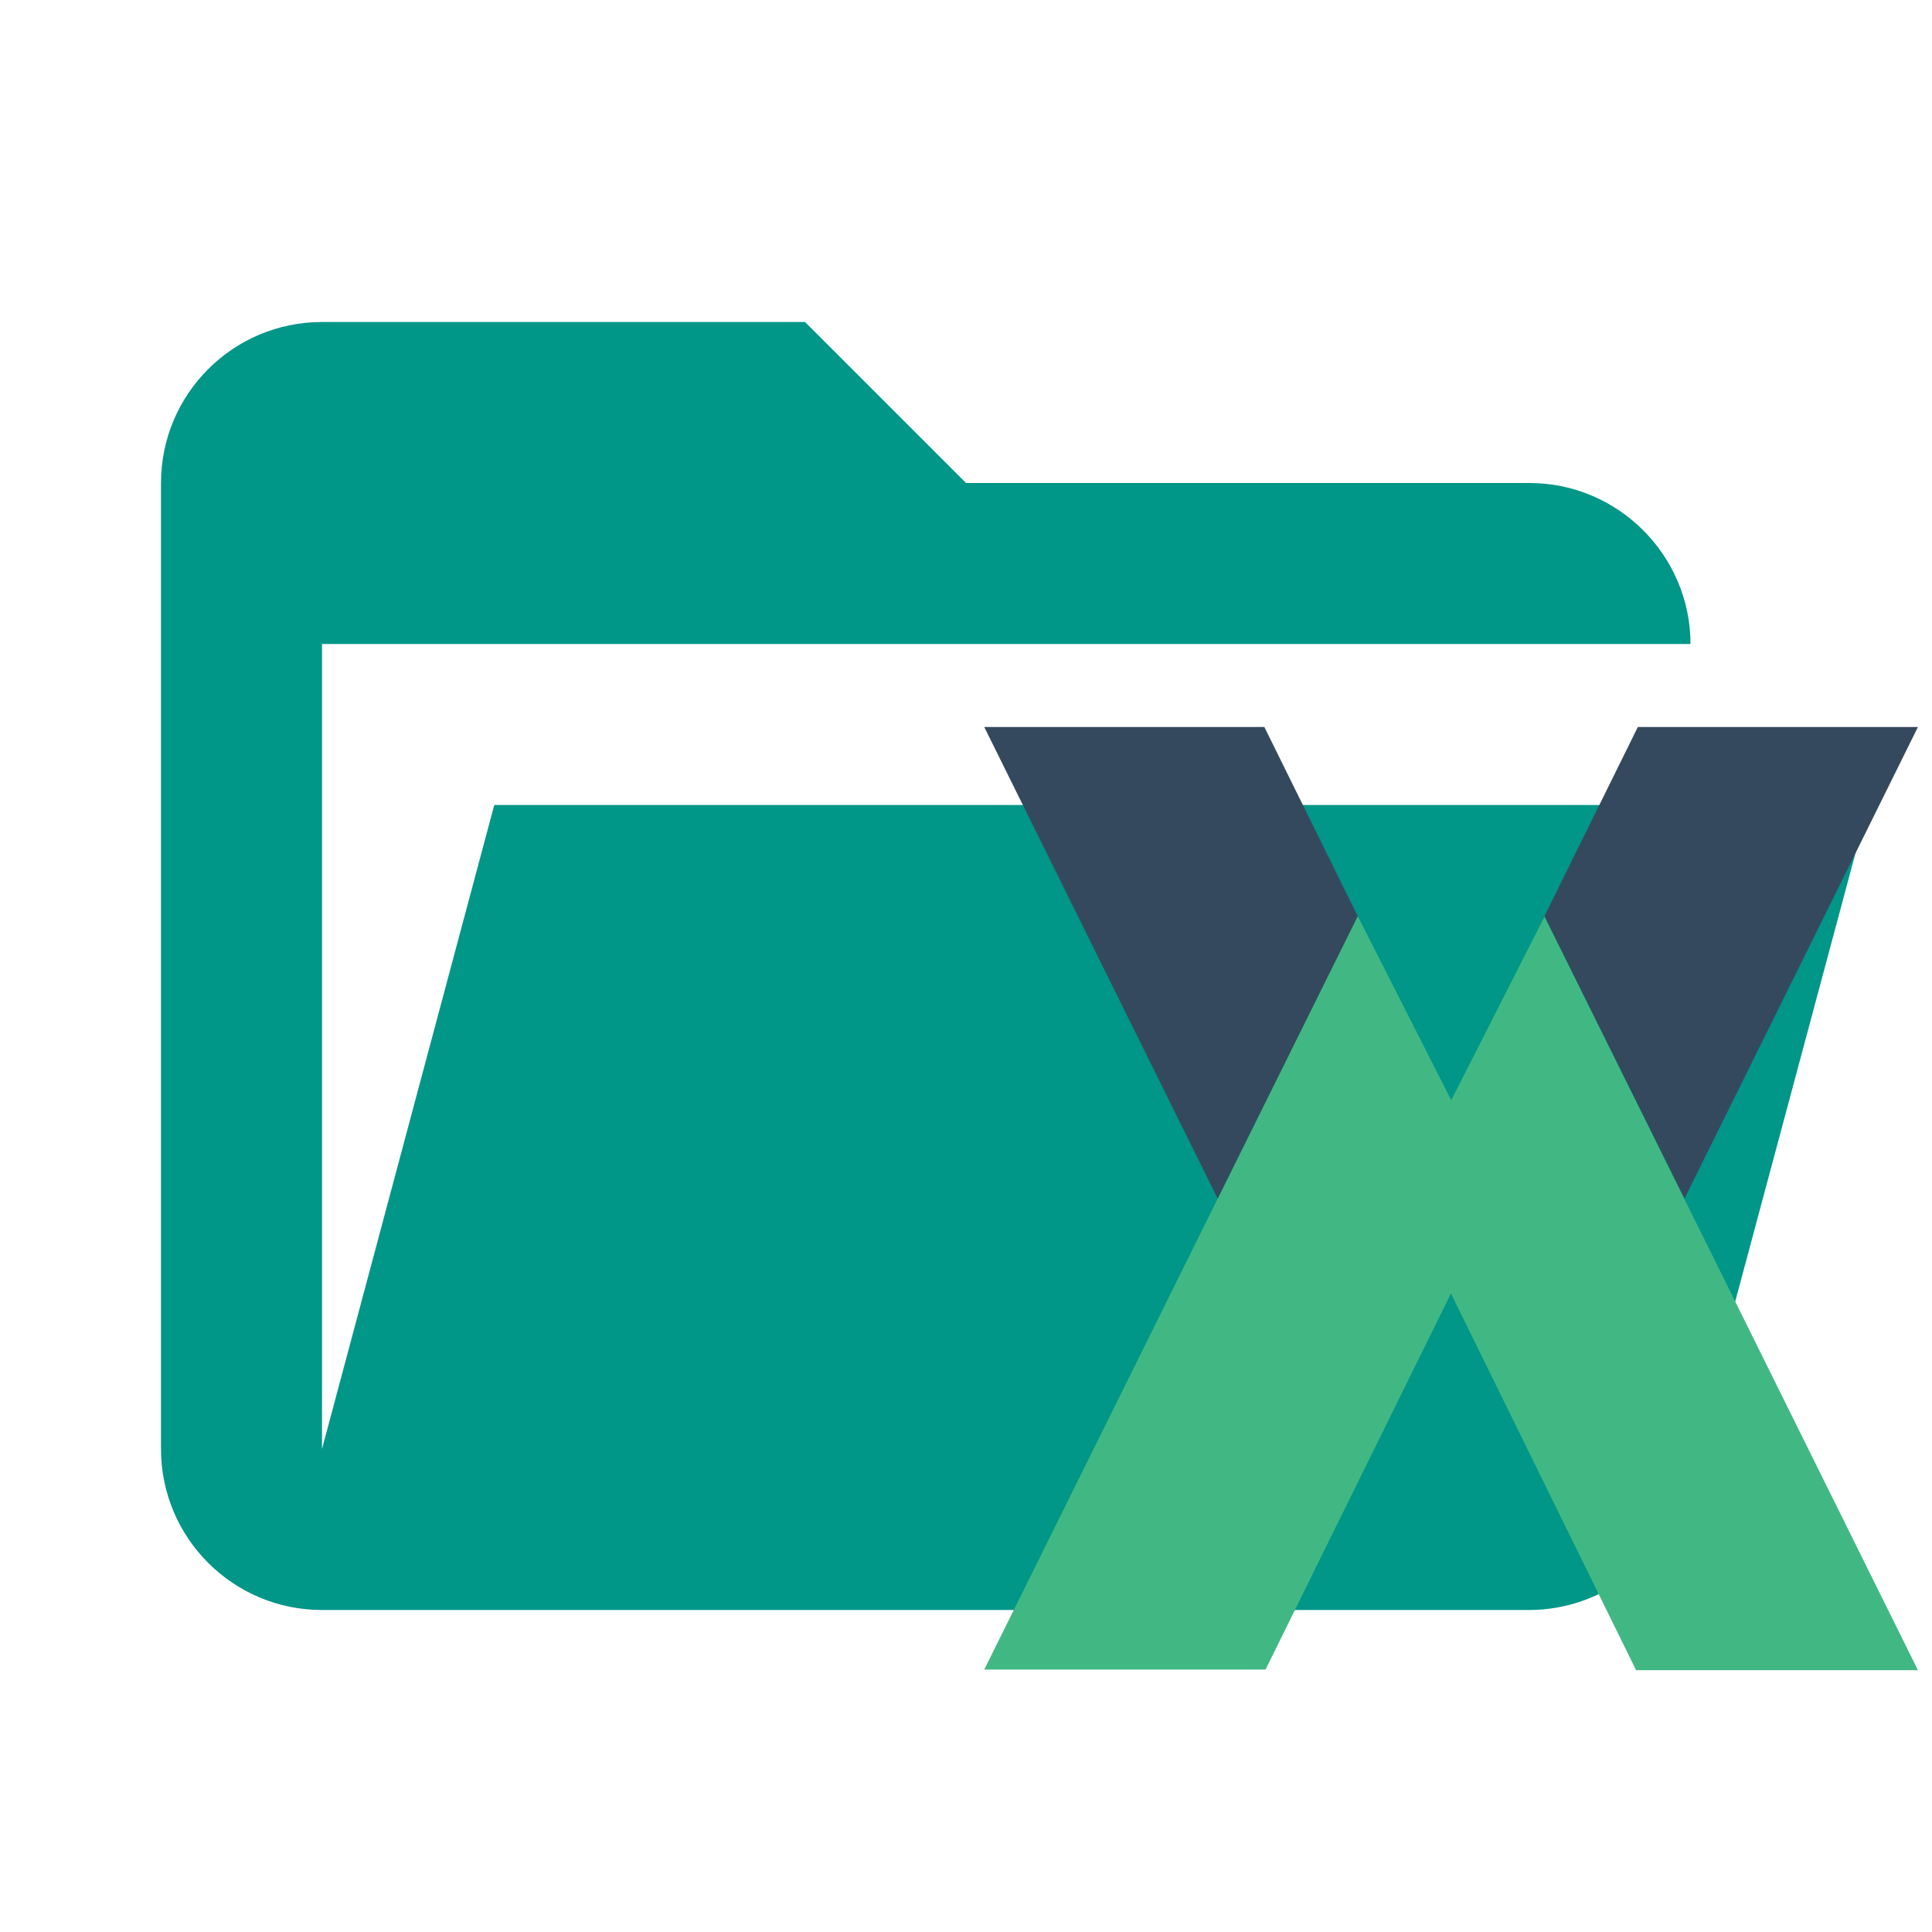
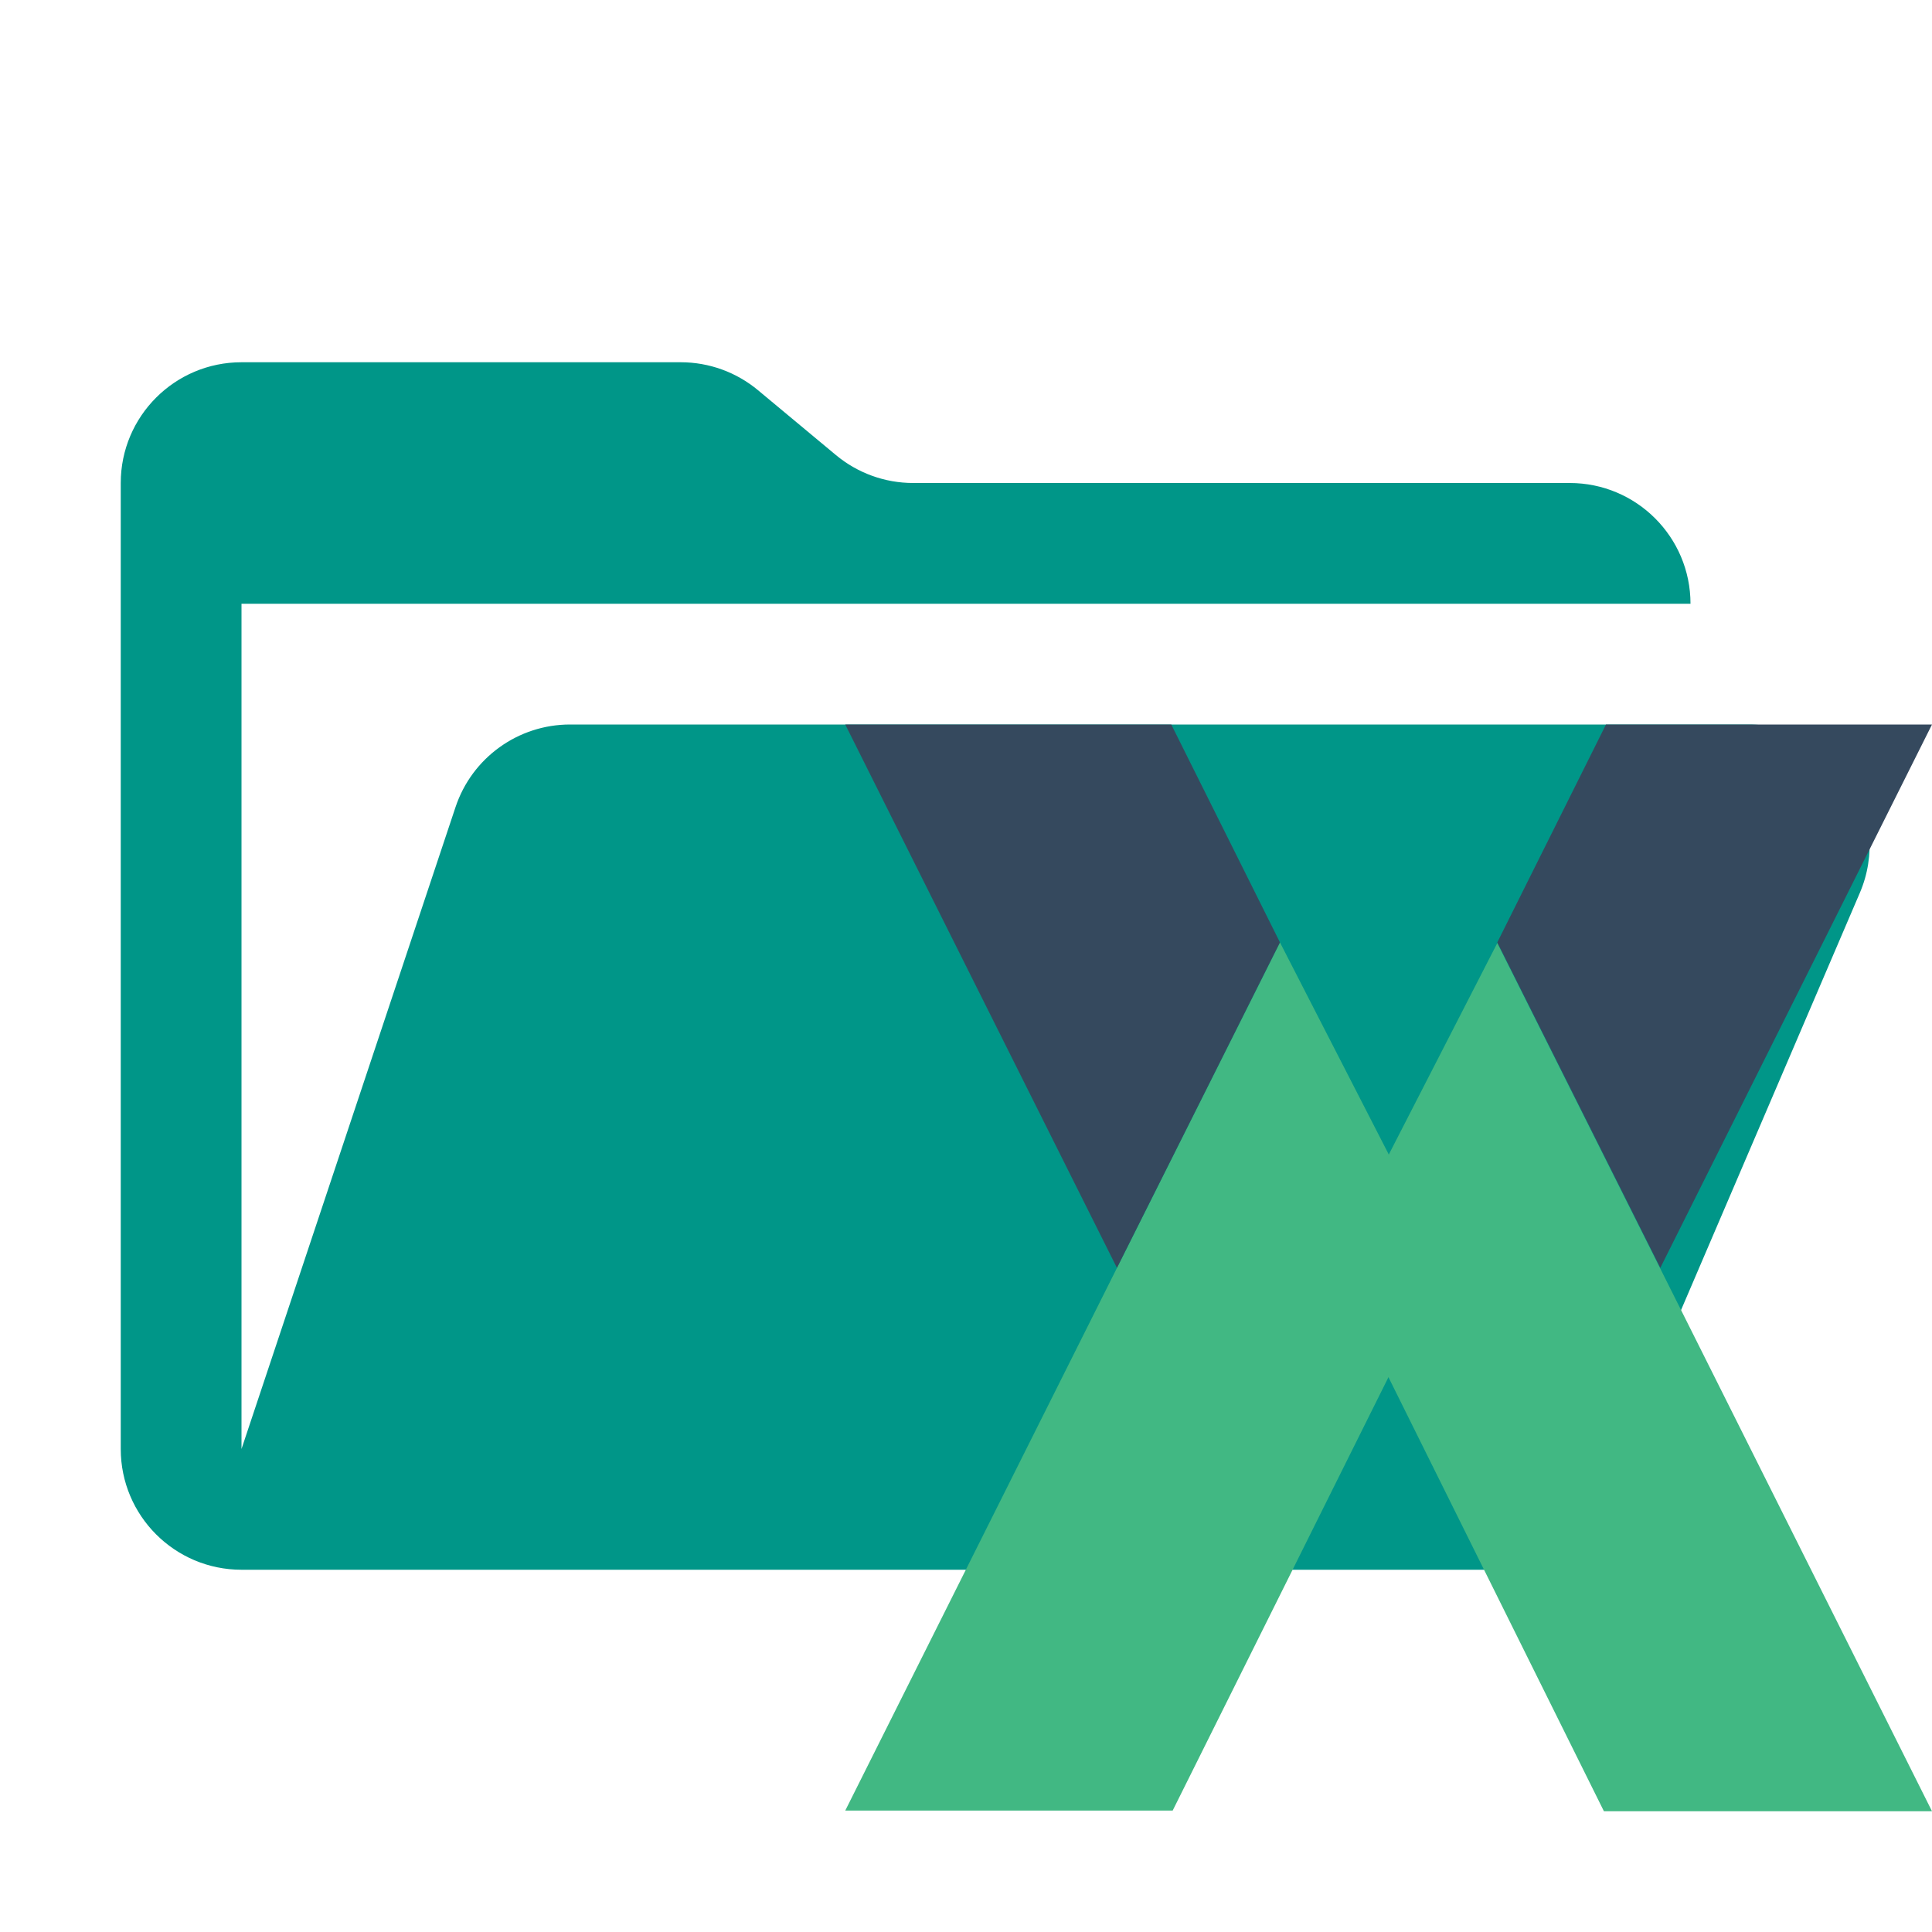
- <svg xmlns="http://www.w3.org/2000/svg" fill="none" viewBox="0 0 24 24">
-   <path d="M19 20H4a2 2 0 0 1-2-2V6a2 2 0 0 1 2-2h6l2 2h7c1.1 0 2 .9 2 2H4v10l2.14-8h17.07l-2.28 8.5A2 2 0 0 1 19 20z" style="fill:#009688" />
-   <path d="M.2 15.99 6.52 3.24 8.1 6.35v3.27l-3.14 6.37zM16 16 9.68 3.25 8.1 6.36v3.27L11.23 16z" style="fill:#41b883" transform="translate(12.08 9.002) scale(.73408)" />
-   <path d="m.2.04 3.95 7.98 2.37-4.78L4.94.04zm15.8 0-3.95 7.98-2.37-4.78 1.58-3.2z" style="fill:#35495e" transform="translate(12.08 9.002) scale(.73408)" />
+ <svg xmlns="http://www.w3.org/2000/svg" viewBox="0 0 32 32">
+   <path d="M28.967,12H9.442a2,2,0,0,0-1.897,1.368L4,24V10H28a2,2,0,0,0-2-2H15.124a2,2,0,0,1-1.28-.464L12.556,6.464A2,2,0,0,0,11.276,6H4A2,2,0,0,0,2,8V24a2,2,0,0,0,2,2H26l4.805-11.212A2,2,0,0,0,28.967,12Z" style="fill: #009688" />
+   <g>
+     <path d="M14,29.989,21.2,15.609,23,19.117v3.688l-3.577,7.184ZM32,30,24.8,15.62,23,19.128v3.688L26.566,30Z" style="fill: #41b883" />
+     <path d="M14,12l4.5,9,2.7-5.391L19.4,12Zm18,0-4.5,9-2.7-5.391L26.6,12Z" style="fill: #35495e" />
+   </g>
</svg>
